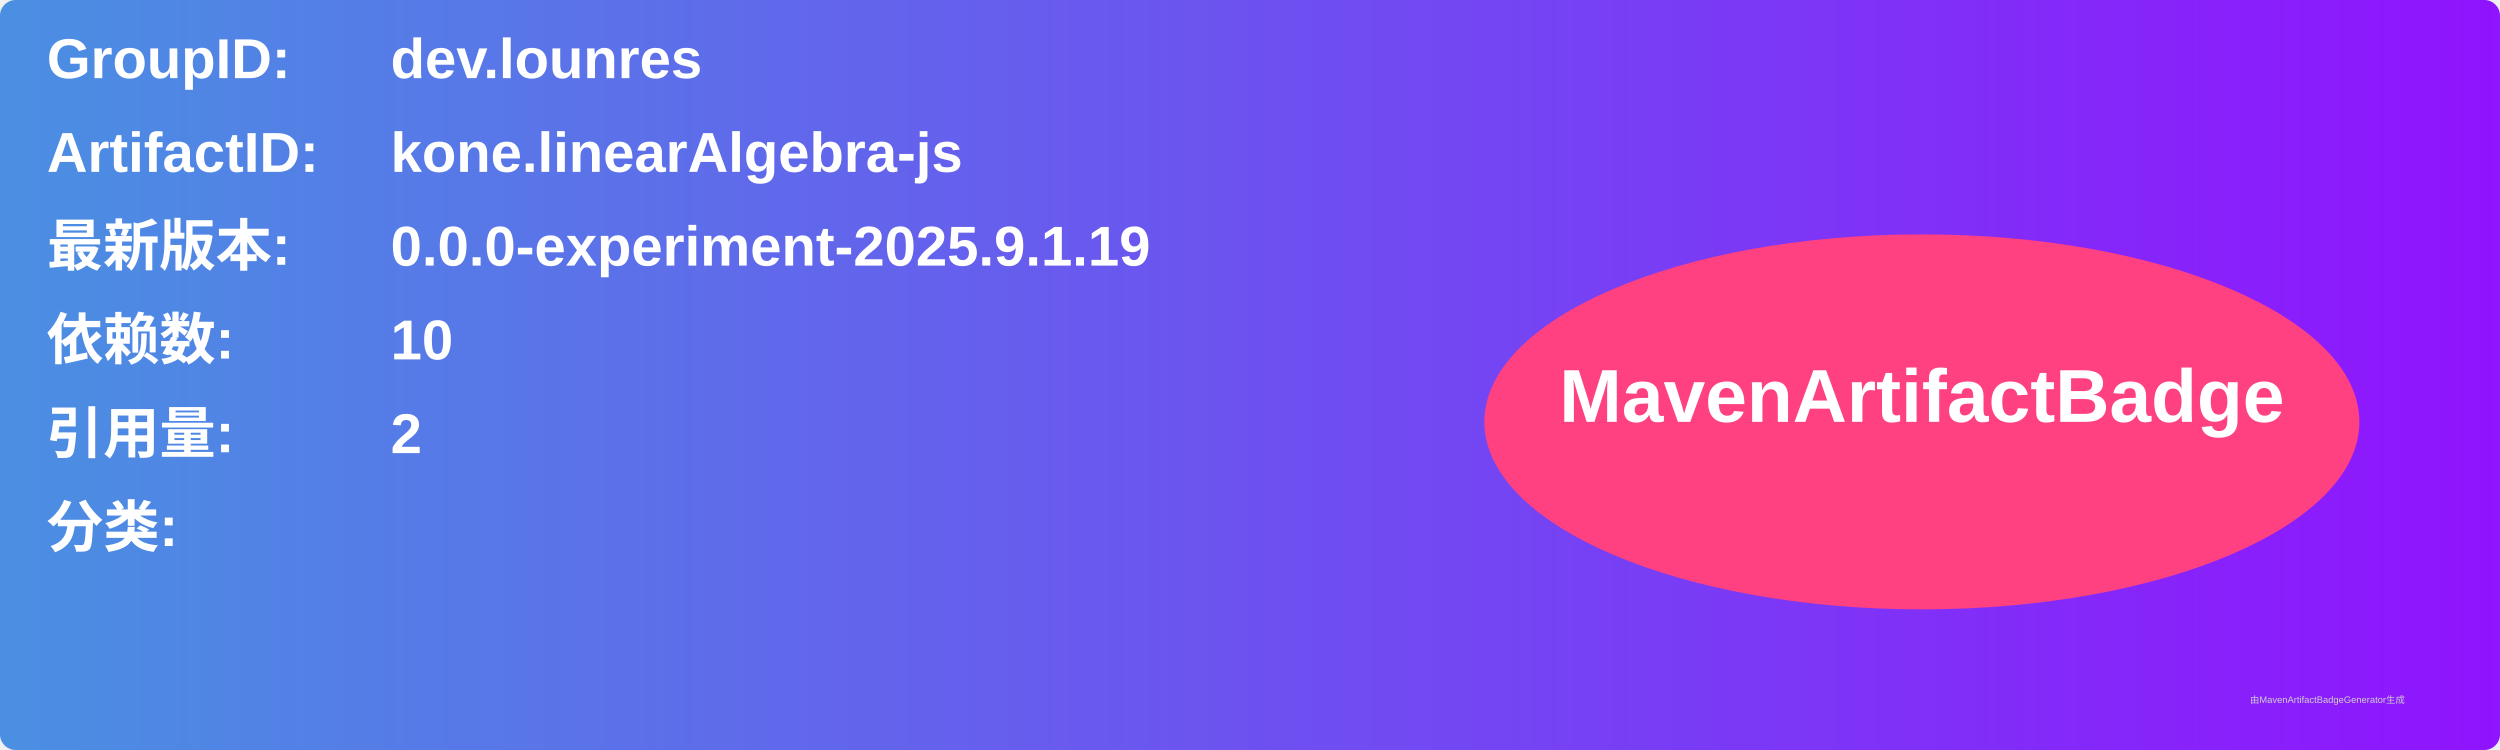
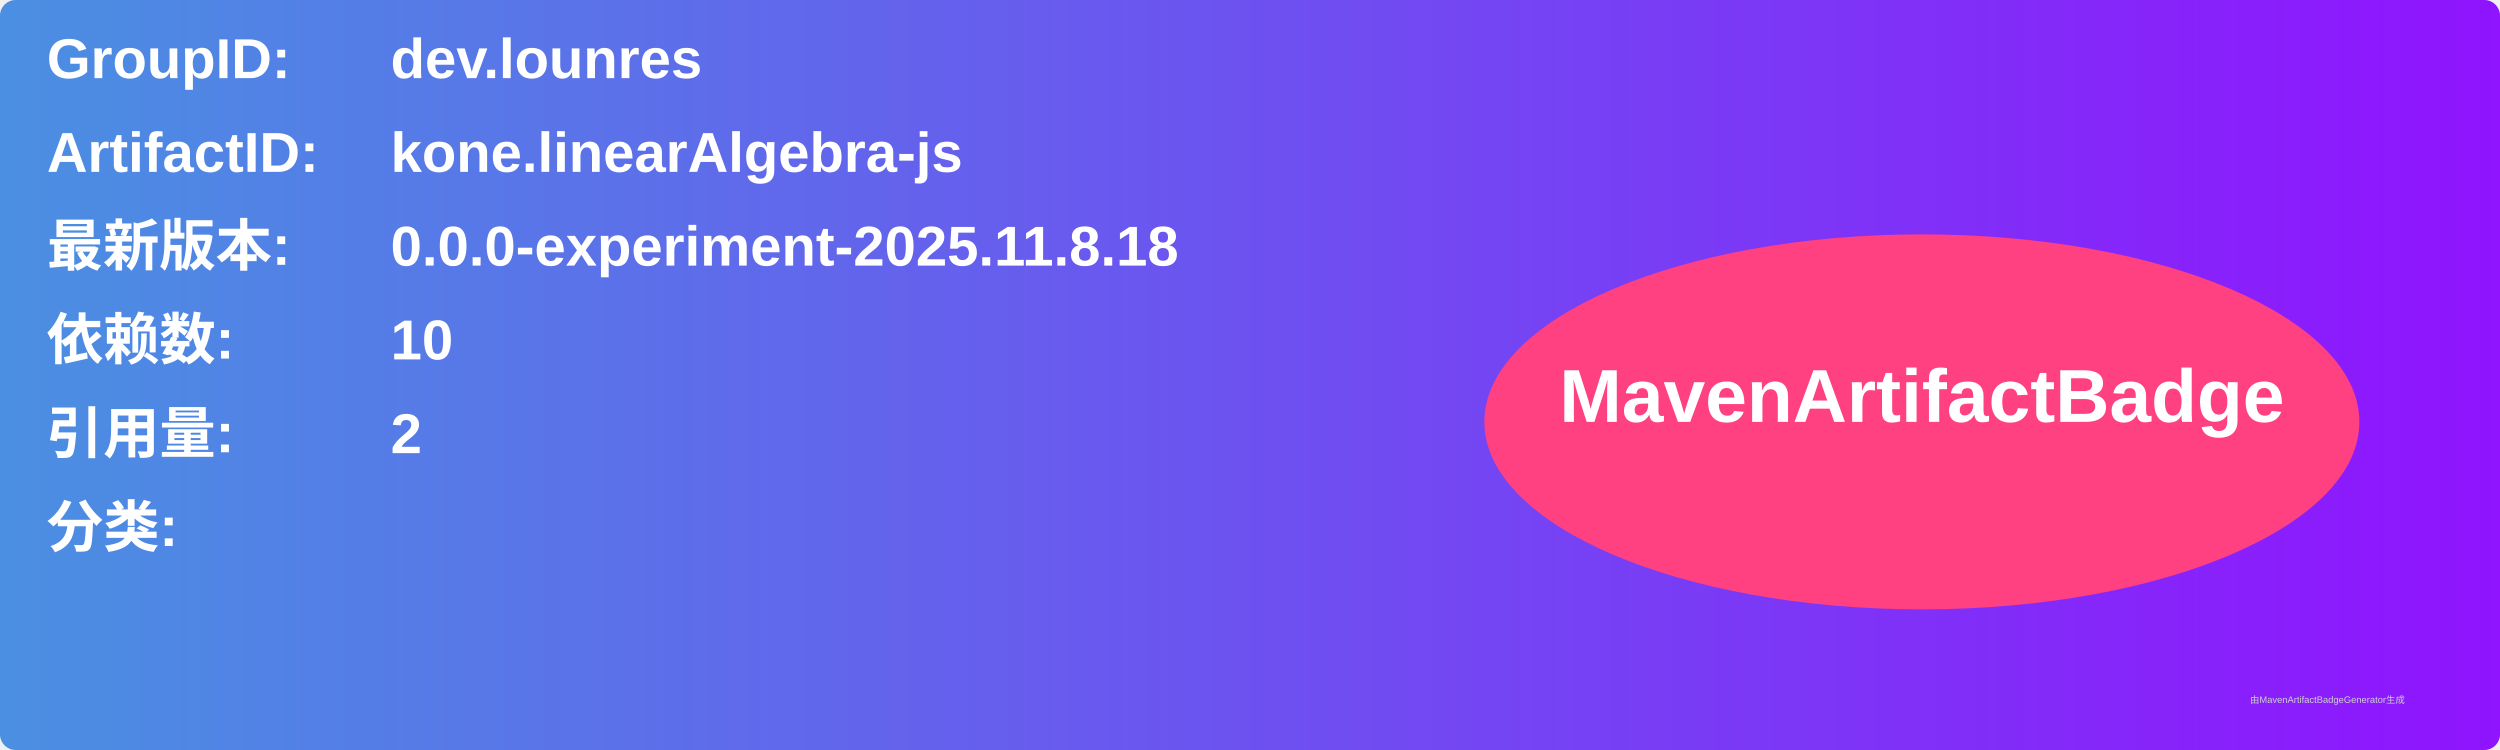
<svg xmlns="http://www.w3.org/2000/svg" width="800" height="240" viewBox="0 0 800 240">
  <linearGradient id="grad" x1="0%" y1="0%" x2="100%" y2="0%">
    <stop offset="0%" stop-color="#4a90e2" />
    <stop offset="100%" stop-color="#9013fe" />
  </linearGradient>
  <rect width="100%" height="100%" rx="5" ry="5" fill="url(#grad)" />
  <g transform="translate(15, 15)">
    <text x="0" y="10" font-family="Arial" font-size="18" fill="white" font-weight="bold" width="260">GroupID:</text>
    <text x="110" y="10" font-family="Arial" font-size="18" fill="white" font-weight="bold" width="460">dev.lounres</text>
    <text x="0" y="40" font-family="Arial" font-size="18" fill="white" font-weight="bold" width="260">ArtifactID:</text>
    <text x="110" y="40" font-family="Arial" font-size="18" fill="white" font-weight="bold" width="460">kone.linearAlgebra-js</text>
    <text x="0" y="70" font-family="Arial" font-size="18" fill="white" font-weight="bold">最新版本:</text>
    <text x="110" y="70" font-family="Arial" font-size="18" fill="white" font-weight="bold">
-       <tspan font-weight="bold">0.0.0-experiment-2025.9.1.19</tspan>
+       <tspan font-weight="bold">0.0.0-experiment-2025.11.8.18</tspan>
    </text>
    <text x="0" y="100" font-family="Arial" font-size="18" fill="white" font-weight="bold">依赖数: </text>
    <text x="110" y="100" font-family="Arial" font-size="18" fill="white">
      <tspan font-weight="bold">10</tspan>
    </text>
    <text x="0" y="130" font-family="Arial" font-size="18" fill="white" font-weight="bold">引用量: </text>
    <text x="110" y="130" font-family="Arial" font-size="18" fill="white">
      <tspan font-weight="bold">2</tspan>
    </text>
    <text x="0" y="160" font-family="Arial" font-size="18" fill="white" font-weight="bold">分类:</text>
    <text x="10" y="190" font-family="Arial" font-size="10" fill="white">
      <tspan font-weight="bold" />
    </text>
    <ellipse cx="600" cy="120" rx="140" ry="60" fill="#ff4081" />
    <text x="600" y="120" text-anchor="middle" font-family="Arial" font-size="24" fill="white" font-weight="bold">MavenArtifactBadge</text>
  </g>
  <text x="720" y="225" font-family="Arial" font-size="3" fill="#d0d0d0">由MavenArtifactBadgeGenerator生成</text>
</svg>
